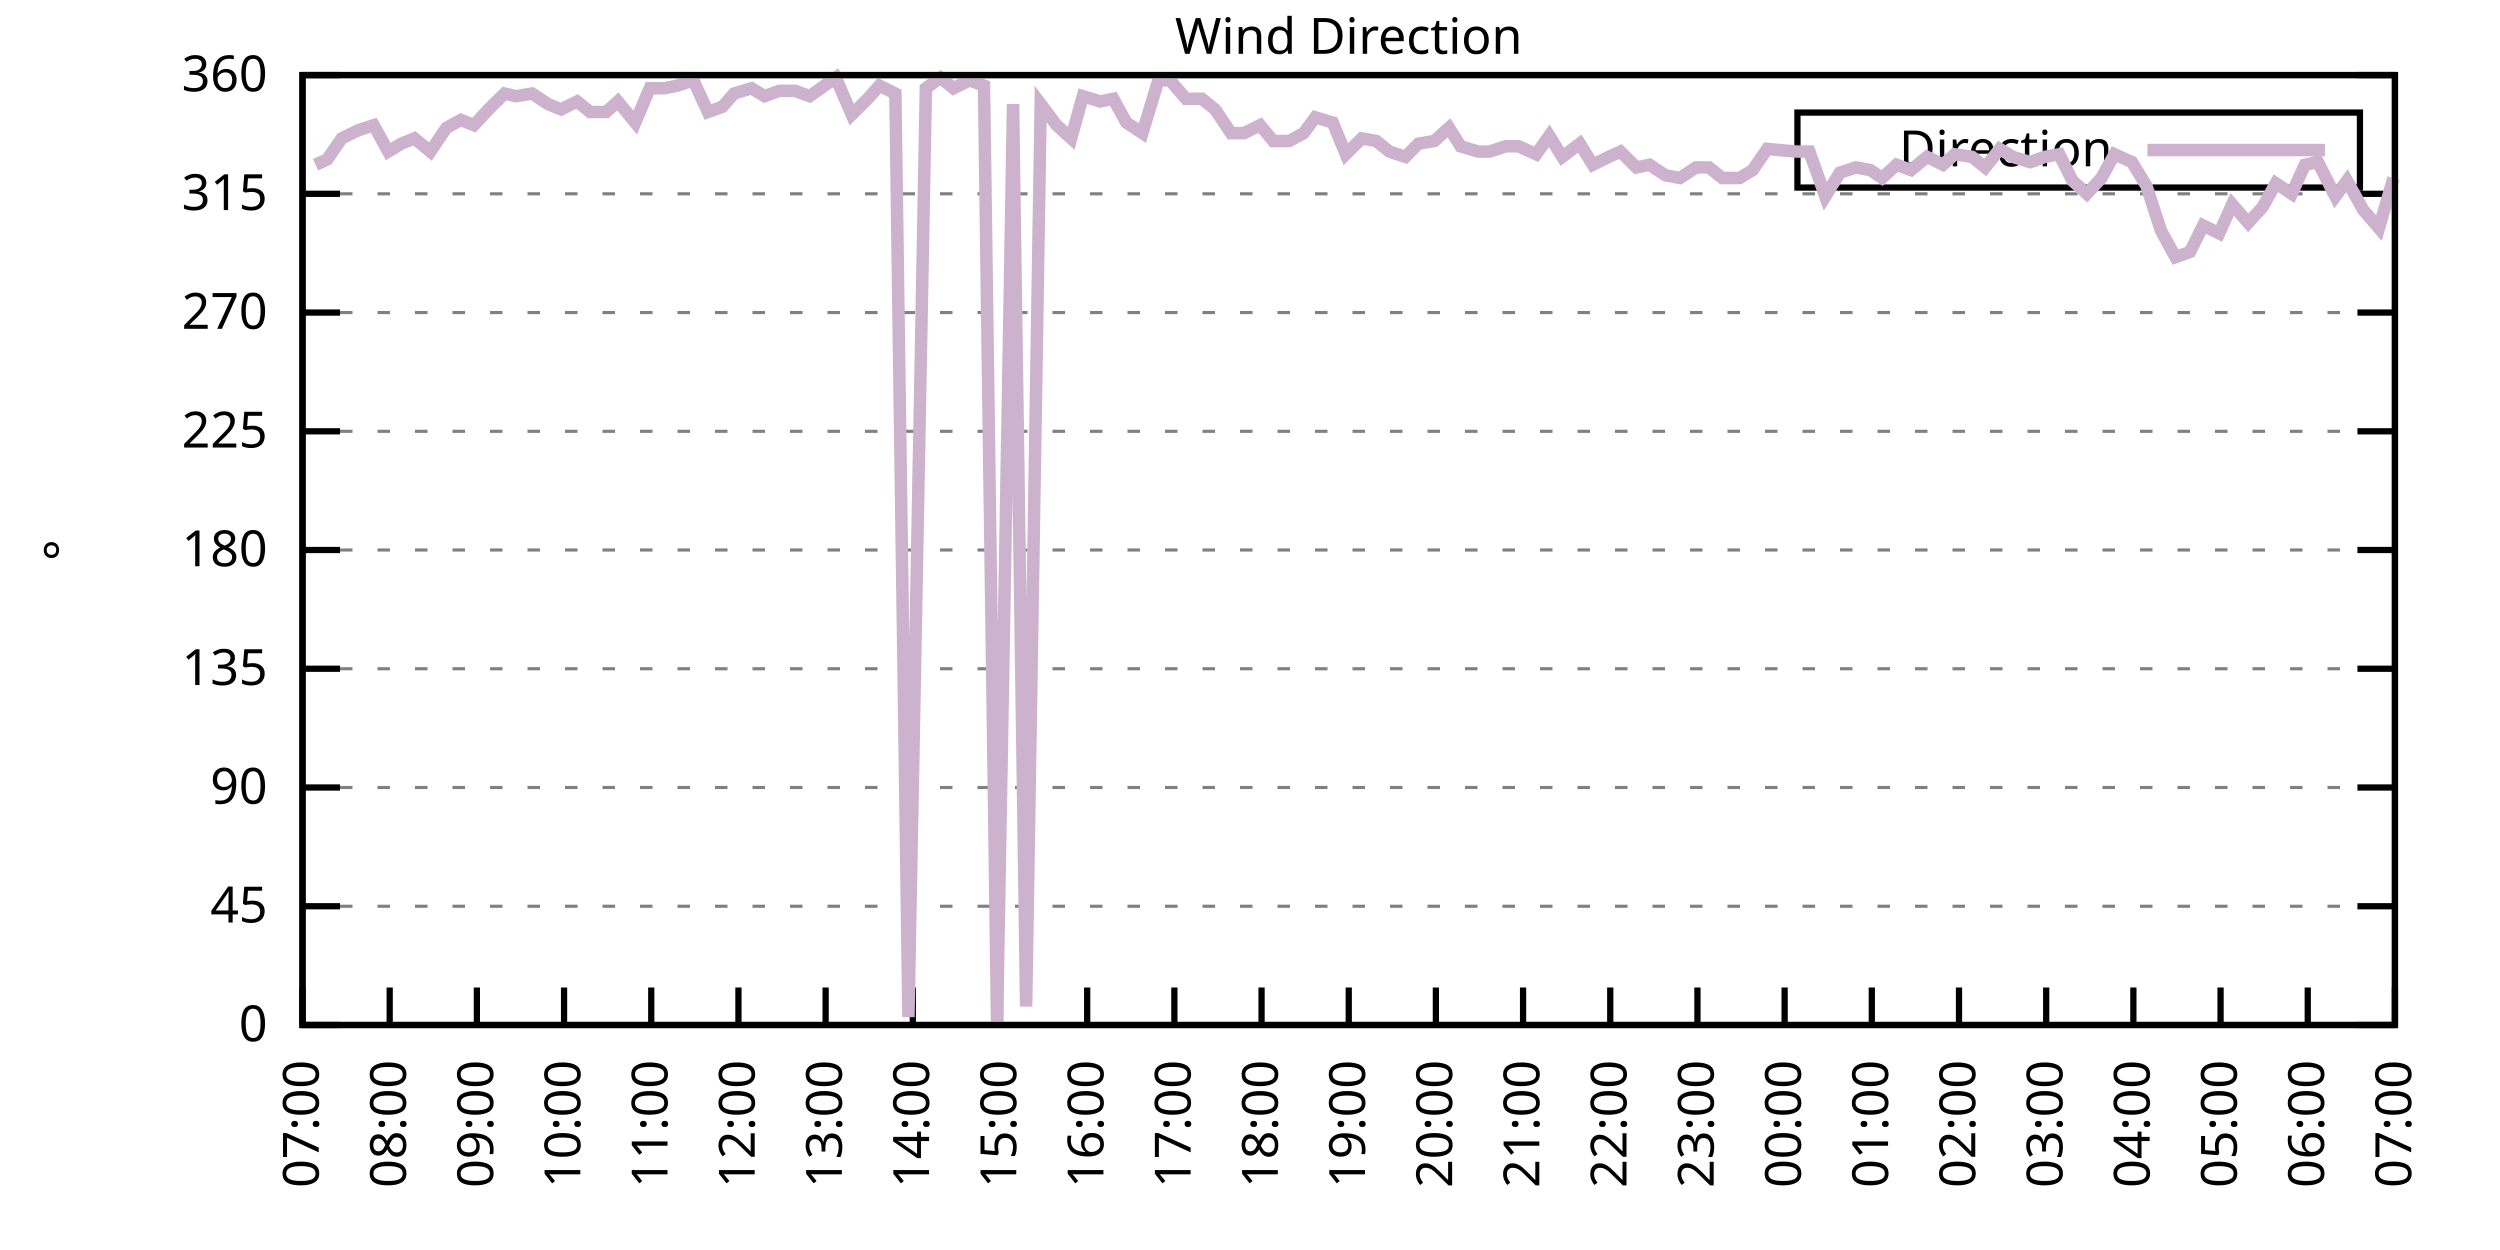
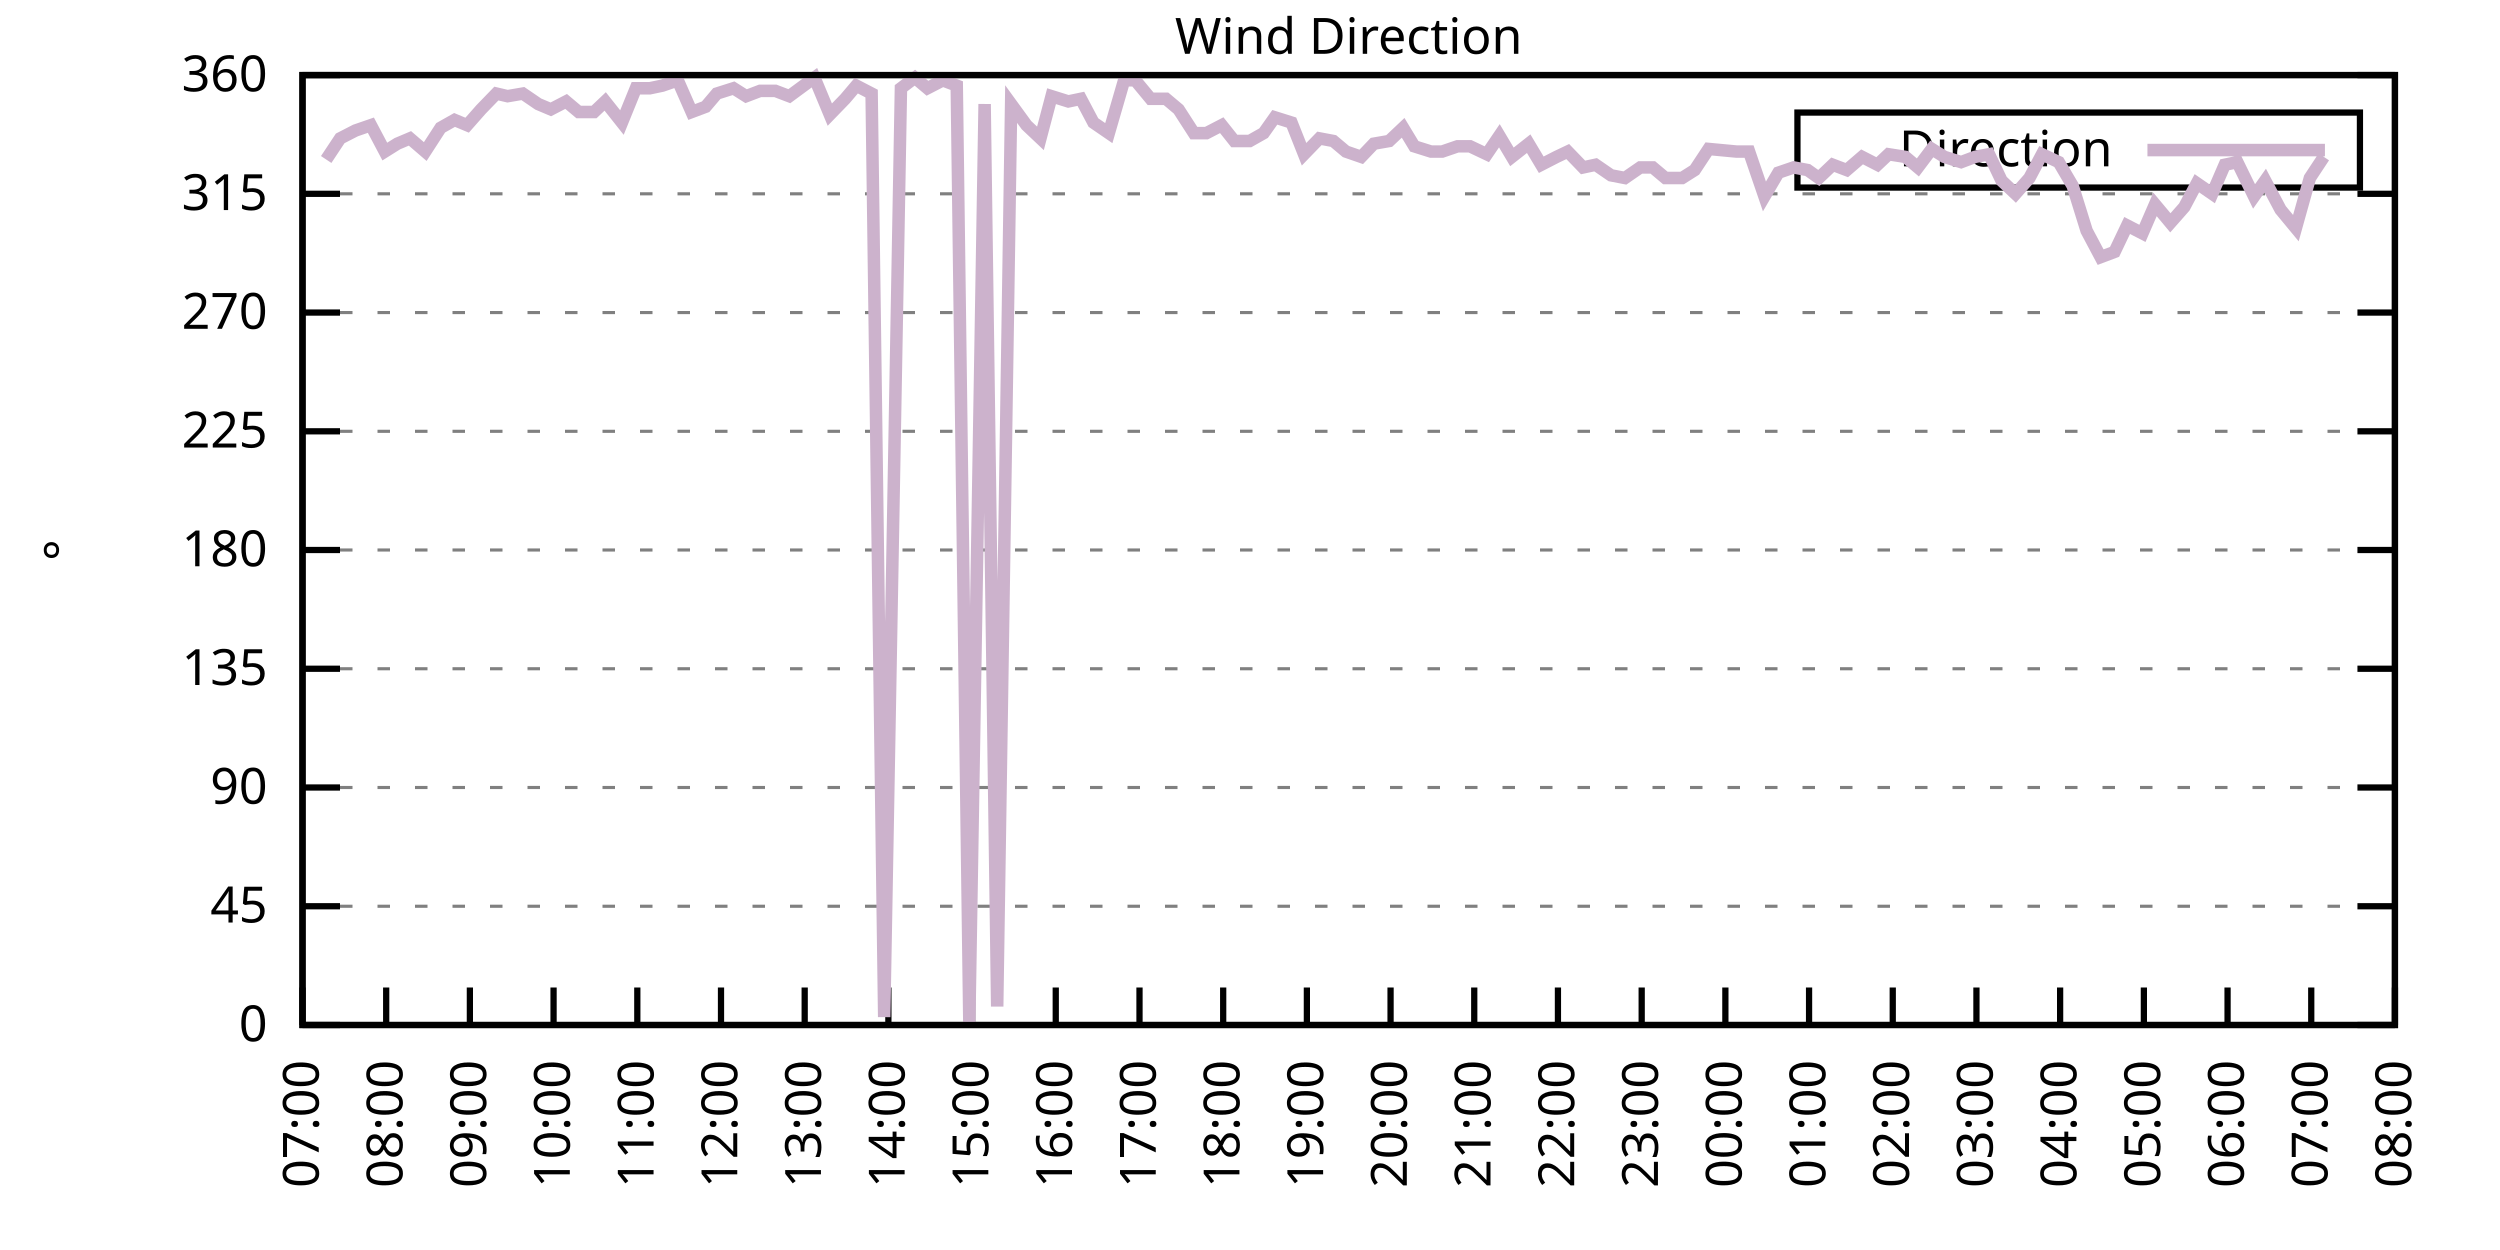
<svg xmlns="http://www.w3.org/2000/svg" xmlns:xlink="http://www.w3.org/1999/xlink" width="400" height="200" viewBox="0 0 400 200">
  <g id="gnuplot_canvas">
    <rect x="0" y="0" width="400" height="200" fill="none" />
    <defs>
      <circle id="gpDot" r="0.5" stroke-width="0.5" stroke="currentColor" />
      <path id="gpPt0" stroke-width="0.333" stroke="currentColor" d="M-1,0 h2 M0,-1 v2" />
      <path id="gpPt1" stroke-width="0.333" stroke="currentColor" d="M-1,-1 L1,1 M1,-1 L-1,1" />
      <path id="gpPt2" stroke-width="0.333" stroke="currentColor" d="M-1,0 L1,0 M0,-1 L0,1 M-1,-1 L1,1 M-1,1 L1,-1" />
      <rect id="gpPt3" stroke-width="0.333" stroke="currentColor" x="-1" y="-1" width="2" height="2" />
      <rect id="gpPt4" stroke-width="0.333" stroke="currentColor" fill="currentColor" x="-1" y="-1" width="2" height="2" />
      <circle id="gpPt5" stroke-width="0.333" stroke="currentColor" cx="0" cy="0" r="1" />
      <use xlink:href="#gpPt5" id="gpPt6" fill="currentColor" stroke="none" />
      <path id="gpPt7" stroke-width="0.333" stroke="currentColor" d="M0,-1.33 L-1.33,0.67 L1.33,0.67 z" />
      <use xlink:href="#gpPt7" id="gpPt8" fill="currentColor" stroke="none" />
      <use xlink:href="#gpPt7" id="gpPt9" stroke="currentColor" transform="rotate(180)" />
      <use xlink:href="#gpPt9" id="gpPt10" fill="currentColor" stroke="none" />
      <use xlink:href="#gpPt3" id="gpPt11" stroke="currentColor" transform="rotate(45)" />
      <use xlink:href="#gpPt11" id="gpPt12" fill="currentColor" stroke="none" />
      <path id="gpPt13" stroke-width="0.333" stroke="currentColor" d="M0,1.330 L1.265,0.411 L0.782,-1.067 L-0.782,-1.076 L-1.265,0.411 z" />
      <use xlink:href="#gpPt13" id="gpPt14" fill="currentColor" stroke="none" />
      <filter id="textbox" filterUnits="objectBoundingBox" x="0" y="0" height="1" width="1">
        <feFlood flood-color="white" flood-opacity="1" result="bgnd" />
        <feComposite in="SourceGraphic" in2="bgnd" operator="atop" />
      </filter>
      <filter id="greybox" filterUnits="objectBoundingBox" x="0" y="0" height="1" width="1">
        <feFlood flood-color="lightgrey" flood-opacity="1" result="grey" />
        <feComposite in="SourceGraphic" in2="grey" operator="atop" />
      </filter>
    </defs>
    <g fill="none" color="white" stroke="currentColor" stroke-width="1.00" stroke-linecap="butt" stroke-linejoin="miter">
</g>
    <g fill="none" color="black" stroke="currentColor" stroke-width="1.00" stroke-linecap="butt" stroke-linejoin="miter">
      <g stroke="none" shape-rendering="crispEdges">
        <polygon fill="rgb(255, 255, 255)" points="48.40,164.00 383.18,164.00 383.18,12.02 48.40,12.02 " />
      </g>
    </g>
    <g fill="none" color="black" stroke="currentColor" stroke-width="1.00" stroke-linecap="butt" stroke-linejoin="miter">
</g>
    <g fill="none" color="black" stroke="black" stroke-width="0.50" stroke-linecap="butt" stroke-linejoin="miter">
</g>
    <g fill="none" color="gray" stroke="currentColor" stroke-width="0.50" stroke-linecap="butt" stroke-linejoin="miter">
      <path stroke="gray" stroke-dasharray="2,4" class="gridline" d="M48.40,164.00 L383.19,164.00  " />
    </g>
    <g fill="none" color="gray" stroke="gray" stroke-width="1.00" stroke-linecap="butt" stroke-linejoin="miter">
</g>
    <g fill="none" color="black" stroke="currentColor" stroke-width="1.00" stroke-linecap="butt" stroke-linejoin="miter">
      <path stroke="black" d="M48.40,164.00 L54.40,164.00 M383.19,164.00 L377.19,164.00  " />
      <g transform="translate(42.80,166.60)" stroke="none" fill="black" font-family="Sans" font-size="8.00" text-anchor="end">
        <text>
          <tspan font-family="Sans"> 0</tspan>
        </text>
      </g>
    </g>
    <g fill="none" color="black" stroke="currentColor" stroke-width="1.00" stroke-linecap="butt" stroke-linejoin="miter">
</g>
    <g fill="none" color="black" stroke="black" stroke-width="0.50" stroke-linecap="butt" stroke-linejoin="miter">
</g>
    <g fill="none" color="gray" stroke="currentColor" stroke-width="0.50" stroke-linecap="butt" stroke-linejoin="miter">
      <path stroke="gray" stroke-dasharray="2,4" class="gridline" d="M48.40,145.00 L383.19,145.00  " />
    </g>
    <g fill="none" color="gray" stroke="gray" stroke-width="1.00" stroke-linecap="butt" stroke-linejoin="miter">
</g>
    <g fill="none" color="black" stroke="currentColor" stroke-width="1.00" stroke-linecap="butt" stroke-linejoin="miter">
      <path stroke="black" d="M48.40,145.00 L54.40,145.00 M383.19,145.00 L377.19,145.00  " />
      <g transform="translate(42.80,147.60)" stroke="none" fill="black" font-family="Sans" font-size="8.00" text-anchor="end">
        <text>
          <tspan font-family="Sans"> 45</tspan>
        </text>
      </g>
    </g>
    <g fill="none" color="black" stroke="currentColor" stroke-width="1.00" stroke-linecap="butt" stroke-linejoin="miter">
</g>
    <g fill="none" color="black" stroke="black" stroke-width="0.50" stroke-linecap="butt" stroke-linejoin="miter">
</g>
    <g fill="none" color="gray" stroke="currentColor" stroke-width="0.50" stroke-linecap="butt" stroke-linejoin="miter">
      <path stroke="gray" stroke-dasharray="2,4" class="gridline" d="M48.40,126.00 L383.19,126.00  " />
    </g>
    <g fill="none" color="gray" stroke="gray" stroke-width="1.00" stroke-linecap="butt" stroke-linejoin="miter">
</g>
    <g fill="none" color="black" stroke="currentColor" stroke-width="1.00" stroke-linecap="butt" stroke-linejoin="miter">
      <path stroke="black" d="M48.40,126.00 L54.40,126.00 M383.19,126.00 L377.19,126.00  " />
      <g transform="translate(42.80,128.60)" stroke="none" fill="black" font-family="Sans" font-size="8.00" text-anchor="end">
        <text>
          <tspan font-family="Sans"> 90</tspan>
        </text>
      </g>
    </g>
    <g fill="none" color="black" stroke="currentColor" stroke-width="1.00" stroke-linecap="butt" stroke-linejoin="miter">
</g>
    <g fill="none" color="black" stroke="black" stroke-width="0.50" stroke-linecap="butt" stroke-linejoin="miter">
</g>
    <g fill="none" color="gray" stroke="currentColor" stroke-width="0.50" stroke-linecap="butt" stroke-linejoin="miter">
      <path stroke="gray" stroke-dasharray="2,4" class="gridline" d="M48.40,107.00 L383.19,107.00  " />
    </g>
    <g fill="none" color="gray" stroke="gray" stroke-width="1.00" stroke-linecap="butt" stroke-linejoin="miter">
</g>
    <g fill="none" color="black" stroke="currentColor" stroke-width="1.00" stroke-linecap="butt" stroke-linejoin="miter">
      <path stroke="black" d="M48.40,107.00 L54.40,107.00 M383.19,107.00 L377.19,107.00  " />
      <g transform="translate(42.80,109.60)" stroke="none" fill="black" font-family="Sans" font-size="8.00" text-anchor="end">
        <text>
          <tspan font-family="Sans"> 135</tspan>
        </text>
      </g>
    </g>
    <g fill="none" color="black" stroke="currentColor" stroke-width="1.00" stroke-linecap="butt" stroke-linejoin="miter">
</g>
    <g fill="none" color="black" stroke="black" stroke-width="0.50" stroke-linecap="butt" stroke-linejoin="miter">
</g>
    <g fill="none" color="gray" stroke="currentColor" stroke-width="0.50" stroke-linecap="butt" stroke-linejoin="miter">
      <path stroke="gray" stroke-dasharray="2,4" class="gridline" d="M48.40,88.00 L383.19,88.00  " />
    </g>
    <g fill="none" color="gray" stroke="gray" stroke-width="1.00" stroke-linecap="butt" stroke-linejoin="miter">
</g>
    <g fill="none" color="black" stroke="currentColor" stroke-width="1.00" stroke-linecap="butt" stroke-linejoin="miter">
      <path stroke="black" d="M48.40,88.00 L54.40,88.00 M383.19,88.00 L377.19,88.00  " />
      <g transform="translate(42.80,90.60)" stroke="none" fill="black" font-family="Sans" font-size="8.00" text-anchor="end">
        <text>
          <tspan font-family="Sans"> 180</tspan>
        </text>
      </g>
    </g>
    <g fill="none" color="black" stroke="currentColor" stroke-width="1.00" stroke-linecap="butt" stroke-linejoin="miter">
</g>
    <g fill="none" color="black" stroke="black" stroke-width="0.50" stroke-linecap="butt" stroke-linejoin="miter">
</g>
    <g fill="none" color="gray" stroke="currentColor" stroke-width="0.50" stroke-linecap="butt" stroke-linejoin="miter">
      <path stroke="gray" stroke-dasharray="2,4" class="gridline" d="M48.40,69.01 L383.19,69.01  " />
    </g>
    <g fill="none" color="gray" stroke="gray" stroke-width="1.00" stroke-linecap="butt" stroke-linejoin="miter">
</g>
    <g fill="none" color="black" stroke="currentColor" stroke-width="1.00" stroke-linecap="butt" stroke-linejoin="miter">
      <path stroke="black" d="M48.40,69.01 L54.40,69.01 M383.19,69.01 L377.19,69.01  " />
      <g transform="translate(42.80,71.61)" stroke="none" fill="black" font-family="Sans" font-size="8.00" text-anchor="end">
        <text>
          <tspan font-family="Sans"> 225</tspan>
        </text>
      </g>
    </g>
    <g fill="none" color="black" stroke="currentColor" stroke-width="1.00" stroke-linecap="butt" stroke-linejoin="miter">
</g>
    <g fill="none" color="black" stroke="black" stroke-width="0.50" stroke-linecap="butt" stroke-linejoin="miter">
</g>
    <g fill="none" color="gray" stroke="currentColor" stroke-width="0.50" stroke-linecap="butt" stroke-linejoin="miter">
      <path stroke="gray" stroke-dasharray="2,4" class="gridline" d="M48.40,50.01 L383.19,50.01  " />
    </g>
    <g fill="none" color="gray" stroke="gray" stroke-width="1.00" stroke-linecap="butt" stroke-linejoin="miter">
</g>
    <g fill="none" color="black" stroke="currentColor" stroke-width="1.00" stroke-linecap="butt" stroke-linejoin="miter">
      <path stroke="black" d="M48.40,50.01 L54.40,50.01 M383.19,50.01 L377.19,50.01  " />
      <g transform="translate(42.80,52.61)" stroke="none" fill="black" font-family="Sans" font-size="8.00" text-anchor="end">
        <text>
          <tspan font-family="Sans"> 270</tspan>
        </text>
      </g>
    </g>
    <g fill="none" color="black" stroke="currentColor" stroke-width="1.00" stroke-linecap="butt" stroke-linejoin="miter">
</g>
    <g fill="none" color="black" stroke="black" stroke-width="0.50" stroke-linecap="butt" stroke-linejoin="miter">
</g>
    <g fill="none" color="gray" stroke="currentColor" stroke-width="0.50" stroke-linecap="butt" stroke-linejoin="miter">
      <path stroke="gray" stroke-dasharray="2,4" class="gridline" d="M48.40,31.01 L383.19,31.01  " />
    </g>
    <g fill="none" color="gray" stroke="gray" stroke-width="1.00" stroke-linecap="butt" stroke-linejoin="miter">
</g>
    <g fill="none" color="black" stroke="currentColor" stroke-width="1.00" stroke-linecap="butt" stroke-linejoin="miter">
      <path stroke="black" d="M48.40,31.01 L54.40,31.01 M383.19,31.01 L377.19,31.01  " />
      <g transform="translate(42.80,33.61)" stroke="none" fill="black" font-family="Sans" font-size="8.00" text-anchor="end">
        <text>
          <tspan font-family="Sans"> 315</tspan>
        </text>
      </g>
    </g>
    <g fill="none" color="black" stroke="currentColor" stroke-width="1.00" stroke-linecap="butt" stroke-linejoin="miter">
</g>
    <g fill="none" color="black" stroke="black" stroke-width="0.50" stroke-linecap="butt" stroke-linejoin="miter">
</g>
    <g fill="none" color="gray" stroke="currentColor" stroke-width="0.50" stroke-linecap="butt" stroke-linejoin="miter">
      <path stroke="gray" stroke-dasharray="2,4" class="gridline" d="M48.40,12.01 L383.19,12.01  " />
    </g>
    <g fill="none" color="gray" stroke="gray" stroke-width="1.00" stroke-linecap="butt" stroke-linejoin="miter">
</g>
    <g fill="none" color="black" stroke="currentColor" stroke-width="1.00" stroke-linecap="butt" stroke-linejoin="miter">
      <path stroke="black" d="M48.40,12.01 L54.40,12.01 M383.19,12.01 L377.19,12.01  " />
      <g transform="translate(42.80,14.61)" stroke="none" fill="black" font-family="Sans" font-size="8.00" text-anchor="end">
        <text>
          <tspan font-family="Sans"> 360</tspan>
        </text>
      </g>
    </g>
    <g fill="none" color="black" stroke="currentColor" stroke-width="1.00" stroke-linecap="butt" stroke-linejoin="miter">
      <path stroke="black" d="M48.40,164.00 L48.40,158.00  " />
      <g transform="translate(51.00,169.60) rotate(270.00)" stroke="none" fill="black" font-family="Sans" font-size="8.00" text-anchor="end">
        <text>
          <tspan font-family="Sans">07:00</tspan>
        </text>
      </g>
    </g>
    <g fill="none" color="black" stroke="currentColor" stroke-width="1.00" stroke-linecap="butt" stroke-linejoin="miter">
-       <path stroke="black" d="M62.35,164.00 L62.35,158.00  " />
-       <g transform="translate(64.95,169.60) rotate(270.00)" stroke="none" fill="black" font-family="Sans" font-size="8.00" text-anchor="end">
+       <path stroke="black" d="M61.79,164.00 L61.79,158.00  " />
+       <g transform="translate(64.39,169.60) rotate(270.00)" stroke="none" fill="black" font-family="Sans" font-size="8.00" text-anchor="end">
        <text>
          <tspan font-family="Sans">08:00</tspan>
        </text>
      </g>
    </g>
    <g fill="none" color="black" stroke="currentColor" stroke-width="1.00" stroke-linecap="butt" stroke-linejoin="miter">
-       <path stroke="black" d="M76.30,164.00 L76.30,158.00  " />
-       <g transform="translate(78.90,169.60) rotate(270.00)" stroke="none" fill="black" font-family="Sans" font-size="8.00" text-anchor="end">
+       <path stroke="black" d="M75.18,164.00 L75.18,158.00  " />
+       <g transform="translate(77.78,169.60) rotate(270.00)" stroke="none" fill="black" font-family="Sans" font-size="8.00" text-anchor="end">
        <text>
          <tspan font-family="Sans">09:00</tspan>
        </text>
      </g>
    </g>
    <g fill="none" color="black" stroke="currentColor" stroke-width="1.00" stroke-linecap="butt" stroke-linejoin="miter">
-       <path stroke="black" d="M90.25,164.00 L90.25,158.00  " />
-       <g transform="translate(92.85,169.60) rotate(270.00)" stroke="none" fill="black" font-family="Sans" font-size="8.00" text-anchor="end">
+       <path stroke="black" d="M88.57,164.00 L88.57,158.00  " />
+       <g transform="translate(91.17,169.60) rotate(270.00)" stroke="none" fill="black" font-family="Sans" font-size="8.00" text-anchor="end">
        <text>
          <tspan font-family="Sans">10:00</tspan>
        </text>
      </g>
    </g>
    <g fill="none" color="black" stroke="currentColor" stroke-width="1.00" stroke-linecap="butt" stroke-linejoin="miter">
-       <path stroke="black" d="M104.20,164.00 L104.20,158.00  " />
-       <g transform="translate(106.80,169.60) rotate(270.00)" stroke="none" fill="black" font-family="Sans" font-size="8.00" text-anchor="end">
+       <path stroke="black" d="M101.97,164.00 L101.97,158.00  " />
+       <g transform="translate(104.57,169.60) rotate(270.00)" stroke="none" fill="black" font-family="Sans" font-size="8.00" text-anchor="end">
        <text>
          <tspan font-family="Sans">11:00</tspan>
        </text>
      </g>
    </g>
    <g fill="none" color="black" stroke="currentColor" stroke-width="1.00" stroke-linecap="butt" stroke-linejoin="miter">
-       <path stroke="black" d="M118.15,164.00 L118.15,158.00  " />
-       <g transform="translate(120.75,169.60) rotate(270.00)" stroke="none" fill="black" font-family="Sans" font-size="8.00" text-anchor="end">
+       <path stroke="black" d="M115.36,164.00 L115.36,158.00  " />
+       <g transform="translate(117.96,169.60) rotate(270.00)" stroke="none" fill="black" font-family="Sans" font-size="8.00" text-anchor="end">
        <text>
          <tspan font-family="Sans">12:00</tspan>
        </text>
      </g>
    </g>
    <g fill="none" color="black" stroke="currentColor" stroke-width="1.00" stroke-linecap="butt" stroke-linejoin="miter">
-       <path stroke="black" d="M132.10,164.00 L132.10,158.00  " />
-       <g transform="translate(134.70,169.60) rotate(270.00)" stroke="none" fill="black" font-family="Sans" font-size="8.00" text-anchor="end">
+       <path stroke="black" d="M128.75,164.00 L128.75,158.00  " />
+       <g transform="translate(131.35,169.60) rotate(270.00)" stroke="none" fill="black" font-family="Sans" font-size="8.00" text-anchor="end">
        <text>
          <tspan font-family="Sans">13:00</tspan>
        </text>
      </g>
    </g>
    <g fill="none" color="black" stroke="currentColor" stroke-width="1.00" stroke-linecap="butt" stroke-linejoin="miter">
-       <path stroke="black" d="M146.05,164.00 L146.05,158.00  " />
-       <g transform="translate(148.65,169.60) rotate(270.00)" stroke="none" fill="black" font-family="Sans" font-size="8.00" text-anchor="end">
+       <path stroke="black" d="M142.14,164.00 L142.14,158.00  " />
+       <g transform="translate(144.74,169.60) rotate(270.00)" stroke="none" fill="black" font-family="Sans" font-size="8.00" text-anchor="end">
        <text>
          <tspan font-family="Sans">14:00</tspan>
        </text>
      </g>
    </g>
    <g fill="none" color="black" stroke="currentColor" stroke-width="1.00" stroke-linecap="butt" stroke-linejoin="miter">
-       <path stroke="black" d="M160.00,164.00 L160.00,158.00  " />
-       <g transform="translate(162.60,169.60) rotate(270.00)" stroke="none" fill="black" font-family="Sans" font-size="8.00" text-anchor="end">
+       <path stroke="black" d="M155.53,164.00 L155.53,158.00  " />
+       <g transform="translate(158.13,169.60) rotate(270.00)" stroke="none" fill="black" font-family="Sans" font-size="8.00" text-anchor="end">
        <text>
          <tspan font-family="Sans">15:00</tspan>
        </text>
      </g>
    </g>
    <g fill="none" color="black" stroke="currentColor" stroke-width="1.00" stroke-linecap="butt" stroke-linejoin="miter">
-       <path stroke="black" d="M173.95,164.00 L173.95,158.00  " />
-       <g transform="translate(176.55,169.60) rotate(270.00)" stroke="none" fill="black" font-family="Sans" font-size="8.00" text-anchor="end">
+       <path stroke="black" d="M168.92,164.00 L168.92,158.00  " />
+       <g transform="translate(171.52,169.60) rotate(270.00)" stroke="none" fill="black" font-family="Sans" font-size="8.00" text-anchor="end">
        <text>
          <tspan font-family="Sans">16:00</tspan>
        </text>
      </g>
    </g>
    <g fill="none" color="black" stroke="currentColor" stroke-width="1.00" stroke-linecap="butt" stroke-linejoin="miter">
-       <path stroke="black" d="M187.90,164.00 L187.90,158.00  " />
-       <g transform="translate(190.50,169.60) rotate(270.00)" stroke="none" fill="black" font-family="Sans" font-size="8.00" text-anchor="end">
+       <path stroke="black" d="M182.32,164.00 L182.32,158.00  " />
+       <g transform="translate(184.92,169.60) rotate(270.00)" stroke="none" fill="black" font-family="Sans" font-size="8.00" text-anchor="end">
        <text>
          <tspan font-family="Sans">17:00</tspan>
        </text>
      </g>
    </g>
    <g fill="none" color="black" stroke="currentColor" stroke-width="1.00" stroke-linecap="butt" stroke-linejoin="miter">
-       <path stroke="black" d="M201.85,164.00 L201.85,158.00  " />
-       <g transform="translate(204.45,169.60) rotate(270.00)" stroke="none" fill="black" font-family="Sans" font-size="8.00" text-anchor="end">
+       <path stroke="black" d="M195.71,164.00 L195.71,158.00  " />
+       <g transform="translate(198.31,169.60) rotate(270.00)" stroke="none" fill="black" font-family="Sans" font-size="8.00" text-anchor="end">
        <text>
          <tspan font-family="Sans">18:00</tspan>
        </text>
      </g>
    </g>
    <g fill="none" color="black" stroke="currentColor" stroke-width="1.00" stroke-linecap="butt" stroke-linejoin="miter">
-       <path stroke="black" d="M215.80,164.00 L215.80,158.00  " />
-       <g transform="translate(218.40,169.60) rotate(270.00)" stroke="none" fill="black" font-family="Sans" font-size="8.00" text-anchor="end">
+       <path stroke="black" d="M209.10,164.00 L209.10,158.00  " />
+       <g transform="translate(211.70,169.60) rotate(270.00)" stroke="none" fill="black" font-family="Sans" font-size="8.00" text-anchor="end">
        <text>
          <tspan font-family="Sans">19:00</tspan>
        </text>
      </g>
    </g>
    <g fill="none" color="black" stroke="currentColor" stroke-width="1.00" stroke-linecap="butt" stroke-linejoin="miter">
-       <path stroke="black" d="M229.74,164.00 L229.74,158.00  " />
-       <g transform="translate(232.34,169.60) rotate(270.00)" stroke="none" fill="black" font-family="Sans" font-size="8.00" text-anchor="end">
+       <path stroke="black" d="M222.49,164.00 L222.49,158.00  " />
+       <g transform="translate(225.09,169.60) rotate(270.00)" stroke="none" fill="black" font-family="Sans" font-size="8.00" text-anchor="end">
        <text>
          <tspan font-family="Sans">20:00</tspan>
        </text>
      </g>
    </g>
    <g fill="none" color="black" stroke="currentColor" stroke-width="1.00" stroke-linecap="butt" stroke-linejoin="miter">
-       <path stroke="black" d="M243.69,164.00 L243.69,158.00  " />
-       <g transform="translate(246.29,169.60) rotate(270.00)" stroke="none" fill="black" font-family="Sans" font-size="8.00" text-anchor="end">
+       <path stroke="black" d="M235.88,164.00 L235.88,158.00  " />
+       <g transform="translate(238.48,169.60) rotate(270.00)" stroke="none" fill="black" font-family="Sans" font-size="8.00" text-anchor="end">
        <text>
          <tspan font-family="Sans">21:00</tspan>
        </text>
      </g>
    </g>
    <g fill="none" color="black" stroke="currentColor" stroke-width="1.00" stroke-linecap="butt" stroke-linejoin="miter">
-       <path stroke="black" d="M257.64,164.00 L257.64,158.00  " />
-       <g transform="translate(260.24,169.60) rotate(270.00)" stroke="none" fill="black" font-family="Sans" font-size="8.00" text-anchor="end">
+       <path stroke="black" d="M249.27,164.00 L249.27,158.00  " />
+       <g transform="translate(251.87,169.60) rotate(270.00)" stroke="none" fill="black" font-family="Sans" font-size="8.00" text-anchor="end">
        <text>
          <tspan font-family="Sans">22:00</tspan>
        </text>
      </g>
    </g>
    <g fill="none" color="black" stroke="currentColor" stroke-width="1.00" stroke-linecap="butt" stroke-linejoin="miter">
-       <path stroke="black" d="M271.59,164.00 L271.59,158.00  " />
-       <g transform="translate(274.19,169.60) rotate(270.00)" stroke="none" fill="black" font-family="Sans" font-size="8.00" text-anchor="end">
+       <path stroke="black" d="M262.67,164.00 L262.67,158.00  " />
+       <g transform="translate(265.27,169.60) rotate(270.00)" stroke="none" fill="black" font-family="Sans" font-size="8.00" text-anchor="end">
        <text>
          <tspan font-family="Sans">23:00</tspan>
        </text>
      </g>
    </g>
    <g fill="none" color="black" stroke="currentColor" stroke-width="1.00" stroke-linecap="butt" stroke-linejoin="miter">
-       <path stroke="black" d="M285.54,164.00 L285.54,158.00  " />
-       <g transform="translate(288.14,169.60) rotate(270.00)" stroke="none" fill="black" font-family="Sans" font-size="8.00" text-anchor="end">
+       <path stroke="black" d="M276.06,164.00 L276.06,158.00  " />
+       <g transform="translate(278.66,169.60) rotate(270.00)" stroke="none" fill="black" font-family="Sans" font-size="8.00" text-anchor="end">
        <text>
          <tspan font-family="Sans">00:00</tspan>
        </text>
      </g>
    </g>
    <g fill="none" color="black" stroke="currentColor" stroke-width="1.00" stroke-linecap="butt" stroke-linejoin="miter">
-       <path stroke="black" d="M299.49,164.00 L299.49,158.00  " />
-       <g transform="translate(302.09,169.60) rotate(270.00)" stroke="none" fill="black" font-family="Sans" font-size="8.00" text-anchor="end">
+       <path stroke="black" d="M289.45,164.00 L289.45,158.00  " />
+       <g transform="translate(292.05,169.60) rotate(270.00)" stroke="none" fill="black" font-family="Sans" font-size="8.00" text-anchor="end">
        <text>
          <tspan font-family="Sans">01:00</tspan>
        </text>
      </g>
    </g>
    <g fill="none" color="black" stroke="currentColor" stroke-width="1.00" stroke-linecap="butt" stroke-linejoin="miter">
-       <path stroke="black" d="M313.44,164.00 L313.44,158.00  " />
-       <g transform="translate(316.04,169.60) rotate(270.00)" stroke="none" fill="black" font-family="Sans" font-size="8.00" text-anchor="end">
+       <path stroke="black" d="M302.84,164.00 L302.84,158.00  " />
+       <g transform="translate(305.44,169.60) rotate(270.00)" stroke="none" fill="black" font-family="Sans" font-size="8.00" text-anchor="end">
        <text>
          <tspan font-family="Sans">02:00</tspan>
        </text>
      </g>
    </g>
    <g fill="none" color="black" stroke="currentColor" stroke-width="1.00" stroke-linecap="butt" stroke-linejoin="miter">
-       <path stroke="black" d="M327.39,164.00 L327.39,158.00  " />
-       <g transform="translate(329.99,169.60) rotate(270.00)" stroke="none" fill="black" font-family="Sans" font-size="8.00" text-anchor="end">
+       <path stroke="black" d="M316.23,164.00 L316.23,158.00  " />
+       <g transform="translate(318.83,169.60) rotate(270.00)" stroke="none" fill="black" font-family="Sans" font-size="8.00" text-anchor="end">
        <text>
          <tspan font-family="Sans">03:00</tspan>
        </text>
      </g>
    </g>
    <g fill="none" color="black" stroke="currentColor" stroke-width="1.00" stroke-linecap="butt" stroke-linejoin="miter">
-       <path stroke="black" d="M341.34,164.00 L341.34,158.00  " />
-       <g transform="translate(343.94,169.60) rotate(270.00)" stroke="none" fill="black" font-family="Sans" font-size="8.00" text-anchor="end">
+       <path stroke="black" d="M329.62,164.00 L329.62,158.00  " />
+       <g transform="translate(332.22,169.60) rotate(270.00)" stroke="none" fill="black" font-family="Sans" font-size="8.00" text-anchor="end">
        <text>
          <tspan font-family="Sans">04:00</tspan>
        </text>
      </g>
    </g>
    <g fill="none" color="black" stroke="currentColor" stroke-width="1.00" stroke-linecap="butt" stroke-linejoin="miter">
-       <path stroke="black" d="M355.29,164.00 L355.29,158.00  " />
-       <g transform="translate(357.89,169.60) rotate(270.00)" stroke="none" fill="black" font-family="Sans" font-size="8.00" text-anchor="end">
+       <path stroke="black" d="M343.02,164.00 L343.02,158.00  " />
+       <g transform="translate(345.62,169.60) rotate(270.00)" stroke="none" fill="black" font-family="Sans" font-size="8.00" text-anchor="end">
        <text>
          <tspan font-family="Sans">05:00</tspan>
        </text>
      </g>
    </g>
    <g fill="none" color="black" stroke="currentColor" stroke-width="1.00" stroke-linecap="butt" stroke-linejoin="miter">
-       <path stroke="black" d="M369.24,164.00 L369.24,158.00  " />
-       <g transform="translate(371.84,169.60) rotate(270.00)" stroke="none" fill="black" font-family="Sans" font-size="8.00" text-anchor="end">
+       <path stroke="black" d="M356.41,164.00 L356.41,158.00  " />
+       <g transform="translate(359.01,169.60) rotate(270.00)" stroke="none" fill="black" font-family="Sans" font-size="8.00" text-anchor="end">
        <text>
          <tspan font-family="Sans">06:00</tspan>
+         </text>
+       </g>
+     </g>
+     <g fill="none" color="black" stroke="currentColor" stroke-width="1.00" stroke-linecap="butt" stroke-linejoin="miter">
+       <path stroke="black" d="M369.80,164.00 L369.80,158.00  " />
+       <g transform="translate(372.40,169.60) rotate(270.00)" stroke="none" fill="black" font-family="Sans" font-size="8.00" text-anchor="end">
+         <text>
+           <tspan font-family="Sans">07:00</tspan>
        </text>
      </g>
    </g>
    <g fill="none" color="black" stroke="currentColor" stroke-width="1.00" stroke-linecap="butt" stroke-linejoin="miter">
      <path stroke="black" d="M383.19,164.00 L383.19,158.00  " />
      <g transform="translate(385.79,169.60) rotate(270.00)" stroke="none" fill="black" font-family="Sans" font-size="8.00" text-anchor="end">
        <text>
-           <tspan font-family="Sans">07:00</tspan>
+           <tspan font-family="Sans">08:00</tspan>
        </text>
      </g>
    </g>
    <g fill="none" color="black" stroke="currentColor" stroke-width="1.00" stroke-linecap="butt" stroke-linejoin="miter">
</g>
    <g fill="none" color="black" stroke="currentColor" stroke-width="1.00" stroke-linecap="butt" stroke-linejoin="miter">
      <path stroke="black" d="M48.40,12.01 L48.40,164.00 L383.19,164.00 L383.19,12.01 L48.40,12.01 Z  " />
    </g>
    <g fill="none" color="black" stroke="currentColor" stroke-width="1.00" stroke-linecap="butt" stroke-linejoin="miter">
</g>
    <g fill="none" color="black" stroke="currentColor" stroke-width="1.00" stroke-linecap="butt" stroke-linejoin="miter">
      <path stroke="black" d="M287.59,30.01 L287.59,18.01 L377.59,18.01 L377.59,30.01 L287.59,30.01 Z  " />
    </g>
    <g id="Wind_direction_plot_1">
      <g fill="none" color="white" stroke="black" stroke-width="2.00" stroke-linecap="butt" stroke-linejoin="miter">
</g>
      <g fill="none" color="black" stroke="currentColor" stroke-width="2.00" stroke-linecap="butt" stroke-linejoin="miter">
        <g transform="translate(337.99,26.61)" stroke="none" fill="black" font-family="Sans" font-size="8.00" text-anchor="end">
          <text>
            <tspan font-family="Sans">Direction</tspan>
          </text>
        </g>
      </g>
      <g fill="none" color="black" stroke="currentColor" stroke-width="2.00" stroke-linecap="butt" stroke-linejoin="miter">
-         <path stroke="rgb(204, 178, 204)" d="M343.59,24.01 L371.99,24.01 M50.49,26.36 L52.35,25.52 L54.68,22.14 L57.23,20.88 L59.79,20.03 L62.12,24.25   L64.21,22.99 L66.30,22.14 L68.86,24.25 L71.42,20.45 L73.74,19.19 L75.83,20.03 L78.16,17.50 L80.72,14.97   L82.58,15.39 L85.13,14.97 L87.69,16.65 L89.78,17.50 L92.34,16.23 L94.43,17.92 L96.99,17.92 L98.85,16.23   L101.64,19.61 L103.97,14.12 L106.29,14.12 L108.38,13.70 L110.94,12.85 L113.27,17.92 L115.59,17.08 L117.45,14.97   L120.24,14.12 L122.33,15.39 L124.66,14.54 L127.22,14.54 L129.54,15.39 L133.72,12.43 L136.28,18.34 L138.84,15.81   L140.70,13.70 L143.26,14.97 L145.35,162.73 L148.14,14.12 L150.46,12.43 L152.56,14.12 L155.11,12.85 L157.44,13.70   L159.53,163.58 L162.09,16.65 L164.18,161.04 L166.51,16.65 L169.06,20.03 L171.39,22.14 L173.25,15.39 L176.04,16.23   L178.13,15.81 L180.22,19.61 L182.78,21.30 L185.34,12.85 L187.20,12.85 L189.76,15.81 L192.31,15.81 L194.41,17.50   L196.96,21.30 L199.06,21.30 L201.61,20.03 L203.71,22.56 L206.26,22.56 L208.59,21.30 L210.45,18.77 L213.24,19.61   L215.33,24.68 L217.89,22.14 L220.21,22.56 L222.30,24.25 L224.86,25.10 L226.95,22.99 L229.51,22.56 L231.84,20.45   L233.70,23.41 L236.49,24.25 L238.35,24.25 L240.90,23.41 L243.00,23.41 L245.79,24.68 L247.88,21.72 L249.97,25.10   L252.76,22.99 L254.85,26.36 L257.41,25.10 L259.27,24.25 L261.83,26.79 L263.92,26.36 L266.48,28.05 L268.80,28.48   L271.36,26.79 L273.45,26.79 L275.55,28.48 L278.34,28.48 L280.43,27.21 L282.75,23.83 L287.40,24.25 L289.50,24.25   L292.05,31.43 L294.38,27.63 L296.94,26.79 L299.26,27.21 L301.12,28.48 L303.44,26.36 L305.77,27.21 L308.33,25.10   L310.88,26.36 L312.74,24.68 L315.53,25.10 L317.63,26.79 L319.95,23.83 L322.04,25.10 L324.83,25.94 L327.16,25.10   L329.48,24.68 L331.58,28.90 L333.90,31.01 L336.23,28.48 L338.32,24.68 L341.11,25.94 L343.43,29.74 L345.76,36.92   L348.08,41.14 L350.41,40.30 L352.50,36.08 L355.06,37.34 L357.15,32.70 L359.71,35.65 L362.03,33.12 L364.13,29.32   L366.68,31.01 L368.78,26.36 L370.87,25.94 L373.66,31.43 L375.52,28.90 L378.08,33.54 L380.63,36.50 L382.96,28.48    " />
+         <path stroke="rgb(204, 178, 204)" d="M343.59,24.01 L371.99,24.01 M52.19,25.52 L54.43,22.14 L56.88,20.88 L59.34,20.03 L61.57,24.25 L63.58,22.99   L65.59,22.14 L68.04,24.25 L70.50,20.45 L72.73,19.19 L74.74,20.03 L76.97,17.50 L79.42,14.97 L81.21,15.39   L83.66,14.97 L86.12,16.65 L88.13,17.50 L90.58,16.23 L92.59,17.92 L95.05,17.92 L96.83,16.23 L99.51,19.61   L101.74,14.12 L103.98,14.12 L105.98,13.70 L108.44,12.85 L110.67,17.92 L112.90,17.08 L114.69,14.97 L117.37,14.12   L119.38,15.39 L121.61,14.54 L124.06,14.54 L126.29,15.39 L130.31,12.43 L132.77,18.34 L135.22,15.81 L137.01,13.70   L139.46,14.97 L141.47,162.73 L144.15,14.12 L146.38,12.43 L148.39,14.12 L150.85,12.85 L153.08,13.70 L155.09,163.58   L157.54,16.65 L159.55,161.04 L161.78,16.65 L164.24,20.03 L166.47,22.14 L168.25,15.39 L170.93,16.23 L172.94,15.81   L174.95,19.61 L177.41,21.30 L179.86,12.85 L181.65,12.85 L184.10,15.81 L186.56,15.81 L188.57,17.50 L191.02,21.30   L193.03,21.30 L195.48,20.03 L197.49,22.56 L199.95,22.56 L202.18,21.30 L203.97,18.77 L206.64,19.61 L208.65,24.68   L211.11,22.14 L213.34,22.56 L215.35,24.25 L217.80,25.10 L219.81,22.99 L222.27,22.56 L224.50,20.45 L226.29,23.41   L228.96,24.25 L230.75,24.25 L233.20,23.41 L235.21,23.41 L237.89,24.68 L239.90,21.72 L241.91,25.10 L244.59,22.99   L246.60,26.36 L249.05,25.10 L250.84,24.25 L253.29,26.79 L255.30,26.36 L257.76,28.05 L259.99,28.48 L262.44,26.79   L264.45,26.79 L266.46,28.48 L269.14,28.48 L271.15,27.21 L273.38,23.83 L277.84,24.25 L279.85,24.25 L282.31,31.43   L284.54,27.63 L286.99,26.79 L289.23,27.21 L291.01,28.48 L293.24,26.36 L295.48,27.21 L297.93,25.10 L300.39,26.36   L302.17,24.68 L304.85,25.10 L306.86,26.79 L309.09,23.83 L311.10,25.10 L313.78,25.94 L316.01,25.10 L318.24,24.68   L320.25,28.90 L322.48,31.01 L324.71,28.48 L326.72,24.68 L329.40,25.94 L331.63,29.74 L333.86,36.92 L336.10,41.14   L338.33,40.30 L340.34,36.08 L342.79,37.34 L344.80,32.70 L347.26,35.65 L349.49,33.12 L351.50,29.32 L353.95,31.01   L355.96,26.36 L357.97,25.94 L360.65,31.43 L362.43,28.90 L364.89,33.54 L367.34,36.50 L369.58,28.48 L371.81,25.10    " />
      </g>
    </g>
    <g fill="none" color="black" stroke="currentColor" stroke-width="2.00" stroke-linecap="butt" stroke-linejoin="miter">
</g>
    <g fill="none" color="black" stroke="black" stroke-width="1.00" stroke-linecap="butt" stroke-linejoin="miter">
</g>
    <g fill="none" color="black" stroke="currentColor" stroke-width="1.00" stroke-linecap="butt" stroke-linejoin="miter">
      <path stroke="black" d="M48.40,12.01 L48.40,164.00 L383.19,164.00 L383.19,12.01 L48.40,12.01 Z  " />
      <g transform="translate(12.80,88.01) rotate(270.00)" stroke="none" fill="black" font-family="Sans" font-size="8.00" text-anchor="middle">
        <text>
          <tspan font-family="Sans">°</tspan>
        </text>
      </g>
    </g>
    <g fill="none" color="black" stroke="currentColor" stroke-width="1.00" stroke-linecap="butt" stroke-linejoin="miter">
</g>
    <g fill="none" color="black" stroke="currentColor" stroke-width="1.00" stroke-linecap="butt" stroke-linejoin="miter">
      <g transform="translate(215.79,8.61)" stroke="none" fill="black" font-family="Sans" font-size="8.00" text-anchor="middle">
        <text>
          <tspan font-family="Sans">Wind Direction</tspan>
        </text>
      </g>
    </g>
    <g fill="none" color="black" stroke="currentColor" stroke-width="1.00" stroke-linecap="butt" stroke-linejoin="miter">
</g>
  </g>
</svg>
